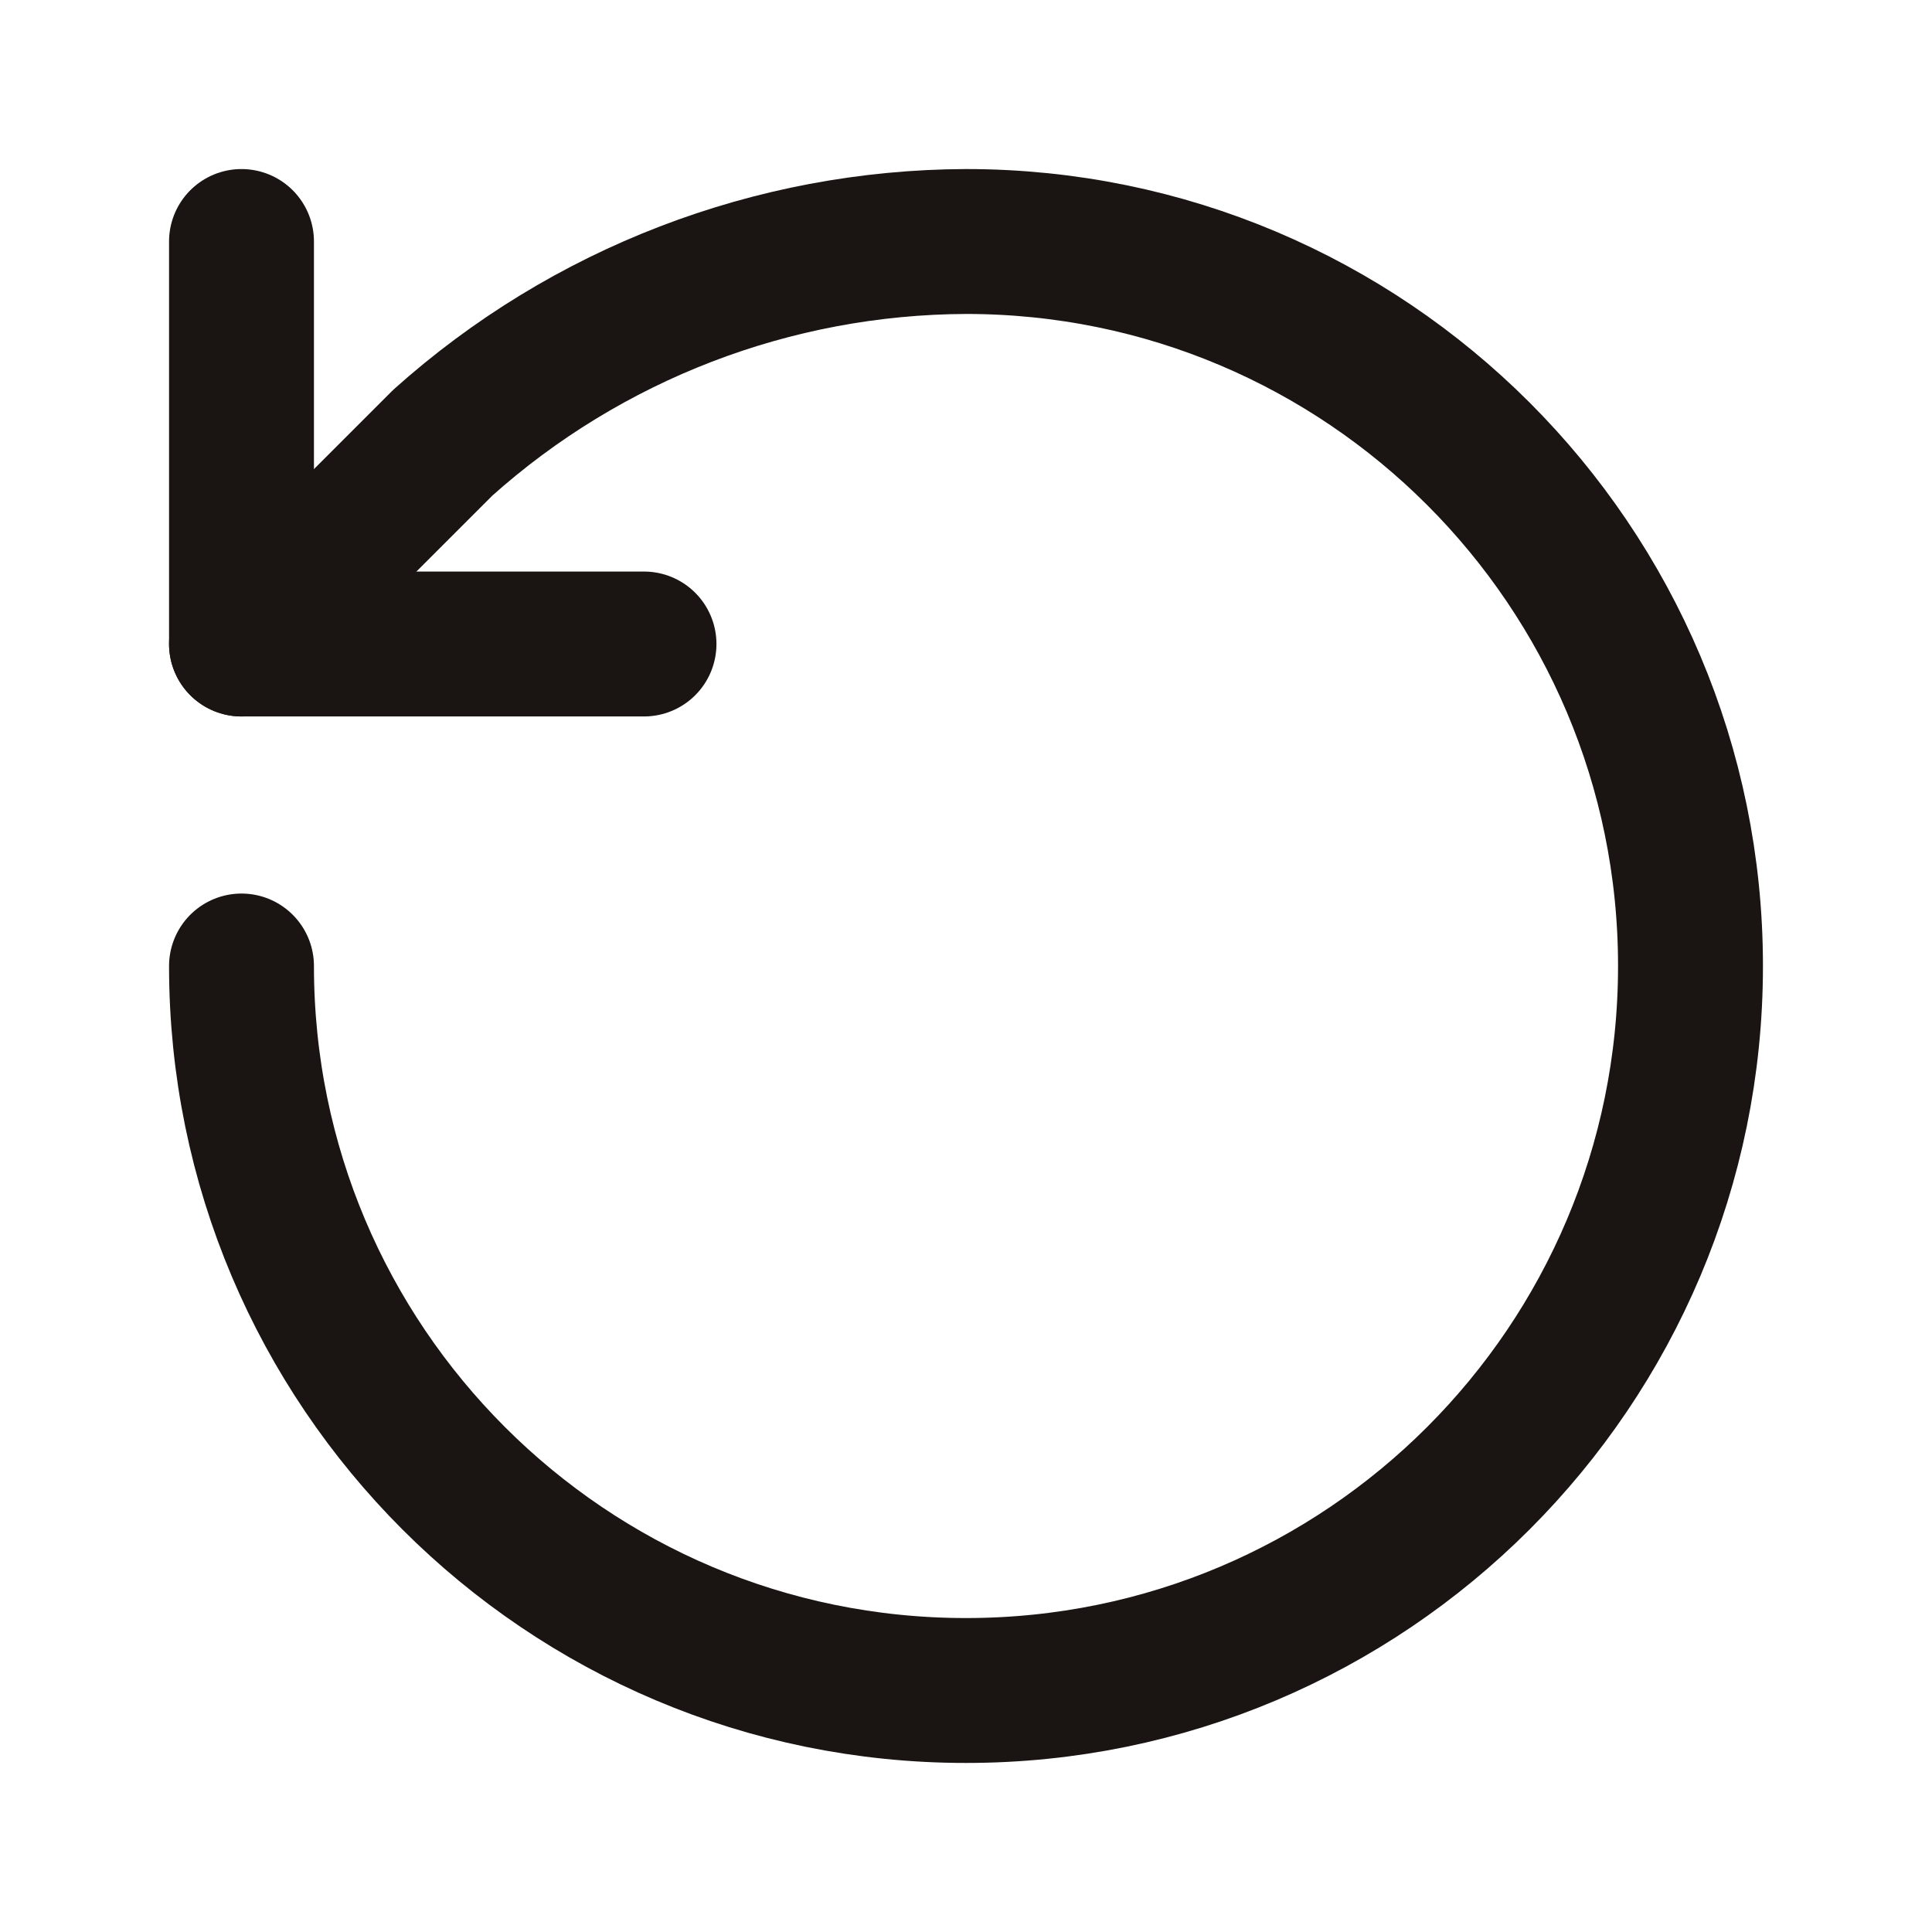
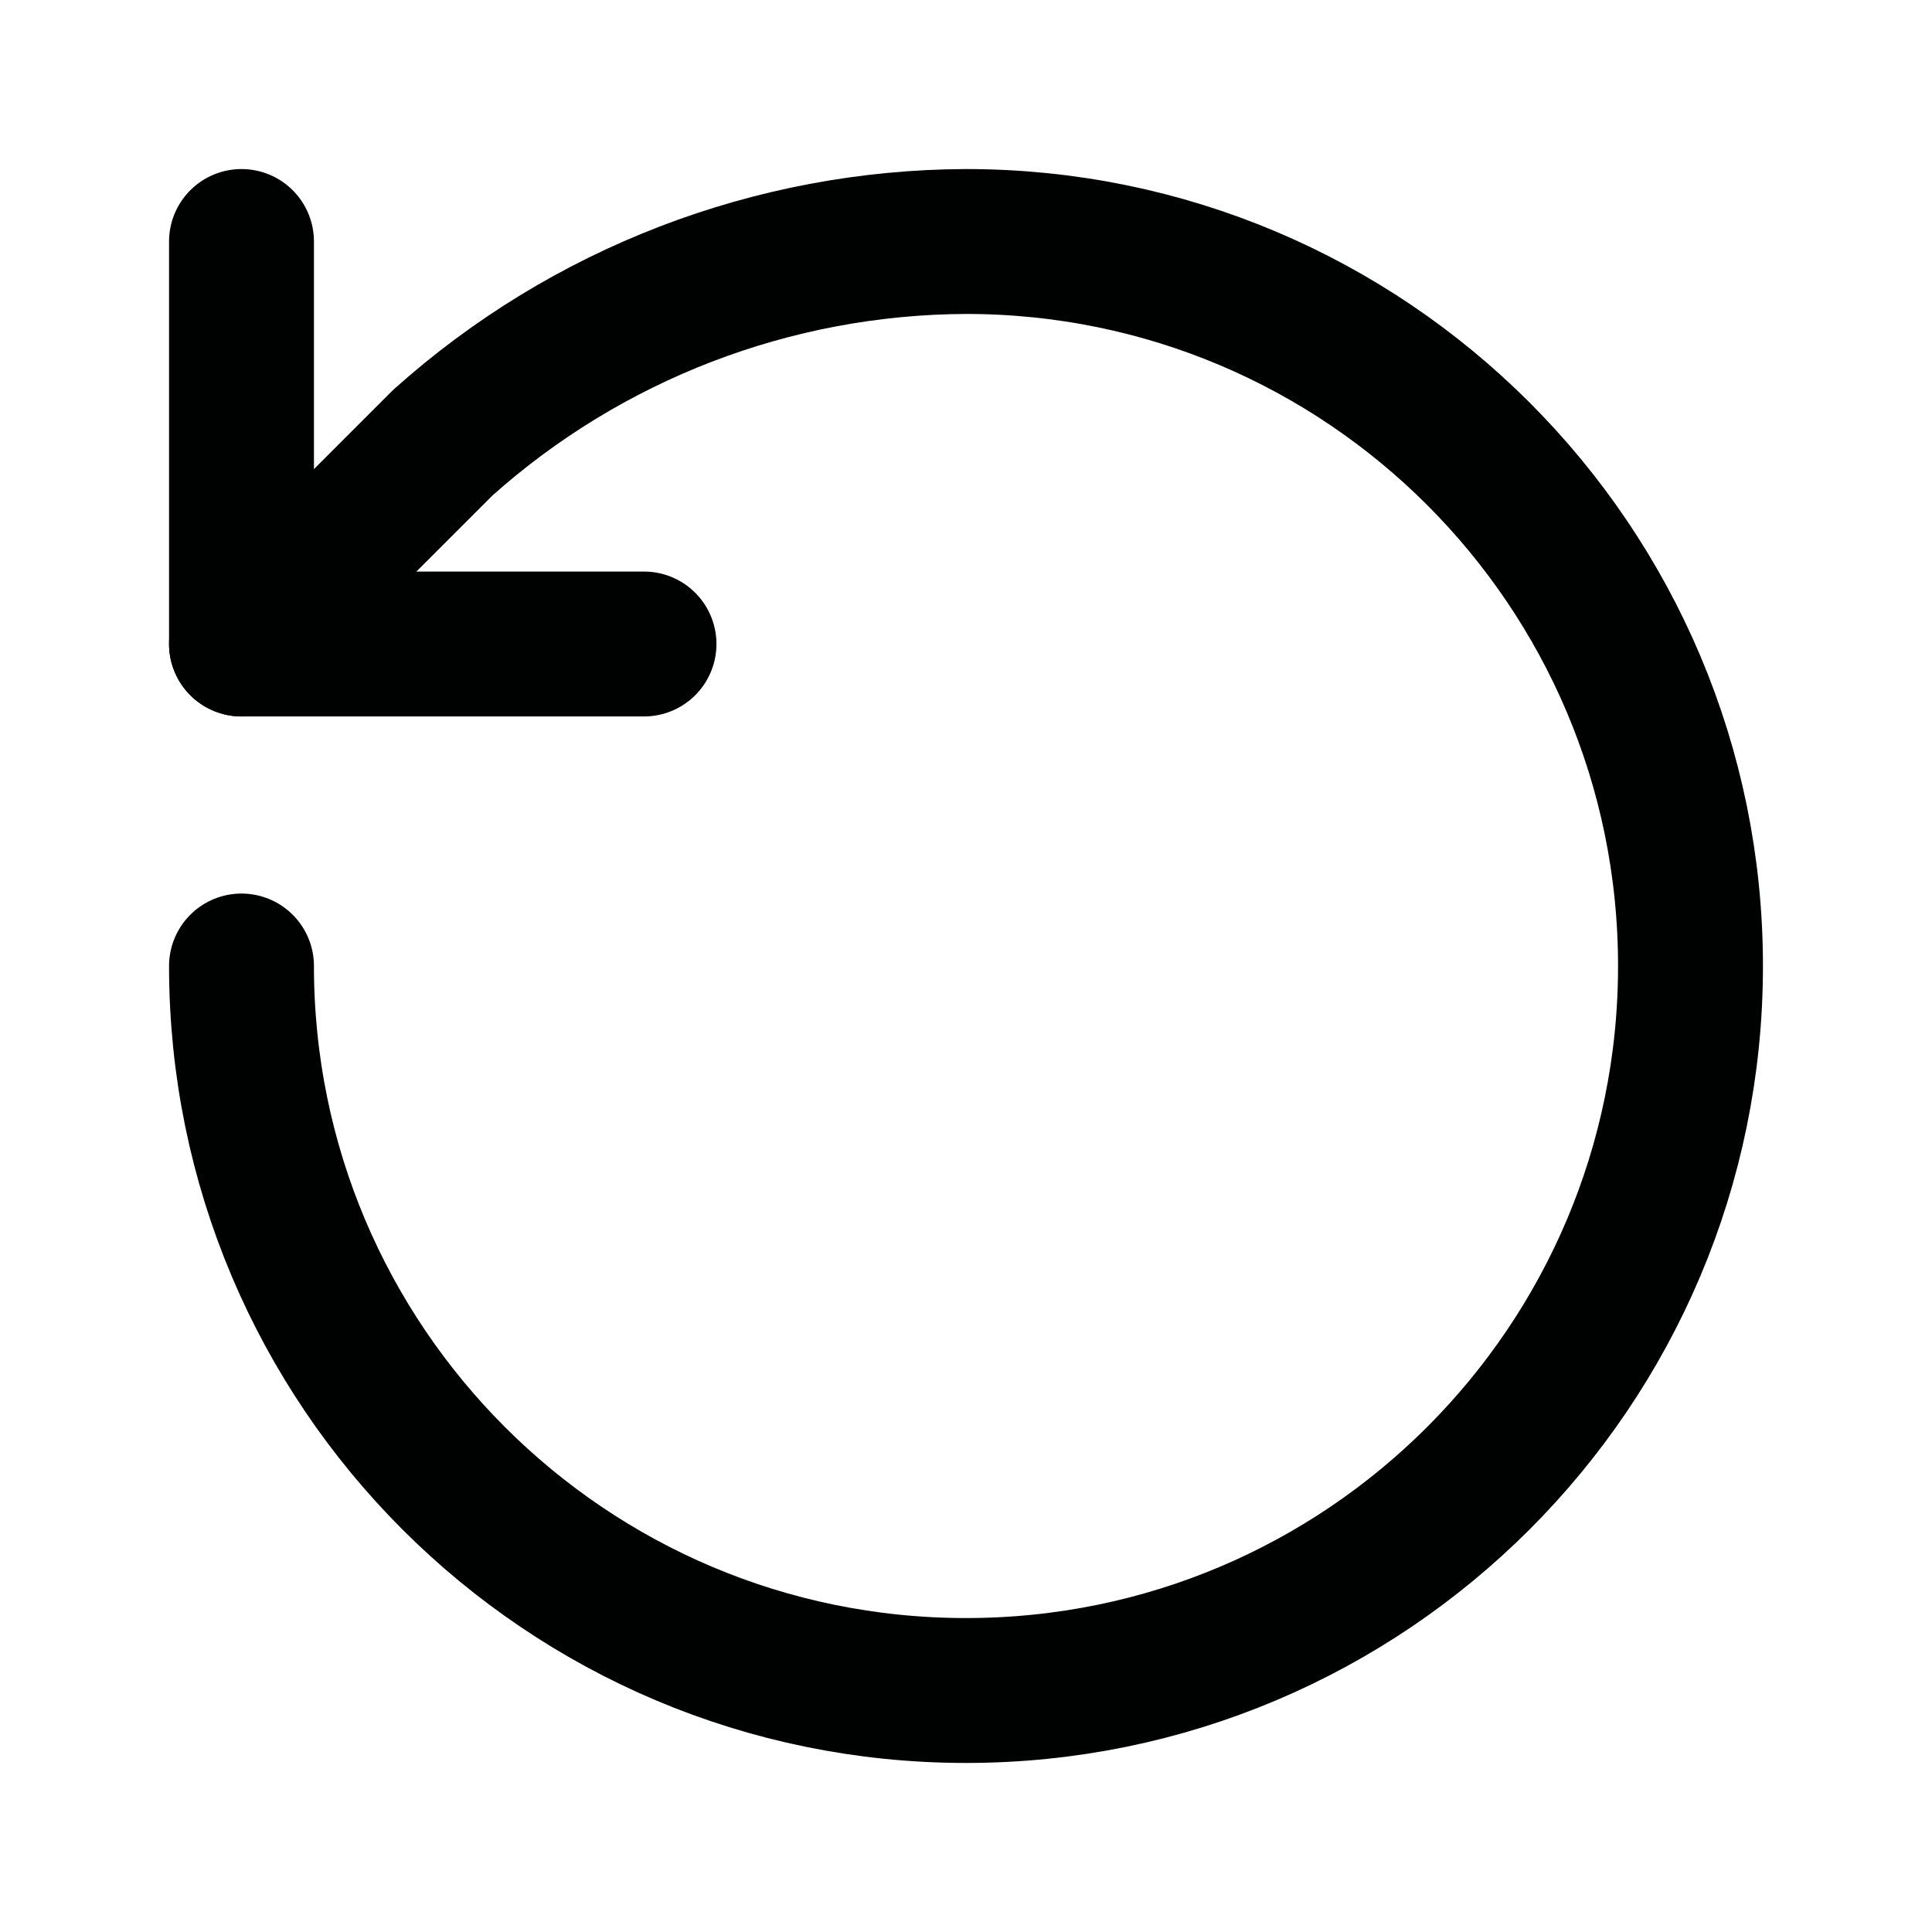
- <svg xmlns="http://www.w3.org/2000/svg" viewBox="0 0 24 24" fill="none" stroke="#1a1412" stroke-width="1.8" stroke-linecap="round" stroke-linejoin="round">
+ <svg xmlns="http://www.w3.org/2000/svg" viewBox="0 0 24 24" fill="none" stroke="#000202" stroke-width="1.8" stroke-linecap="round" stroke-linejoin="round">
  <path d="M3 12a9 9 0 1 0 9-9 9.8 9.8 0 0 0-6.5 2.5L3 8" />
  <polyline points="3 3 3 8 8 8" />
</svg>
